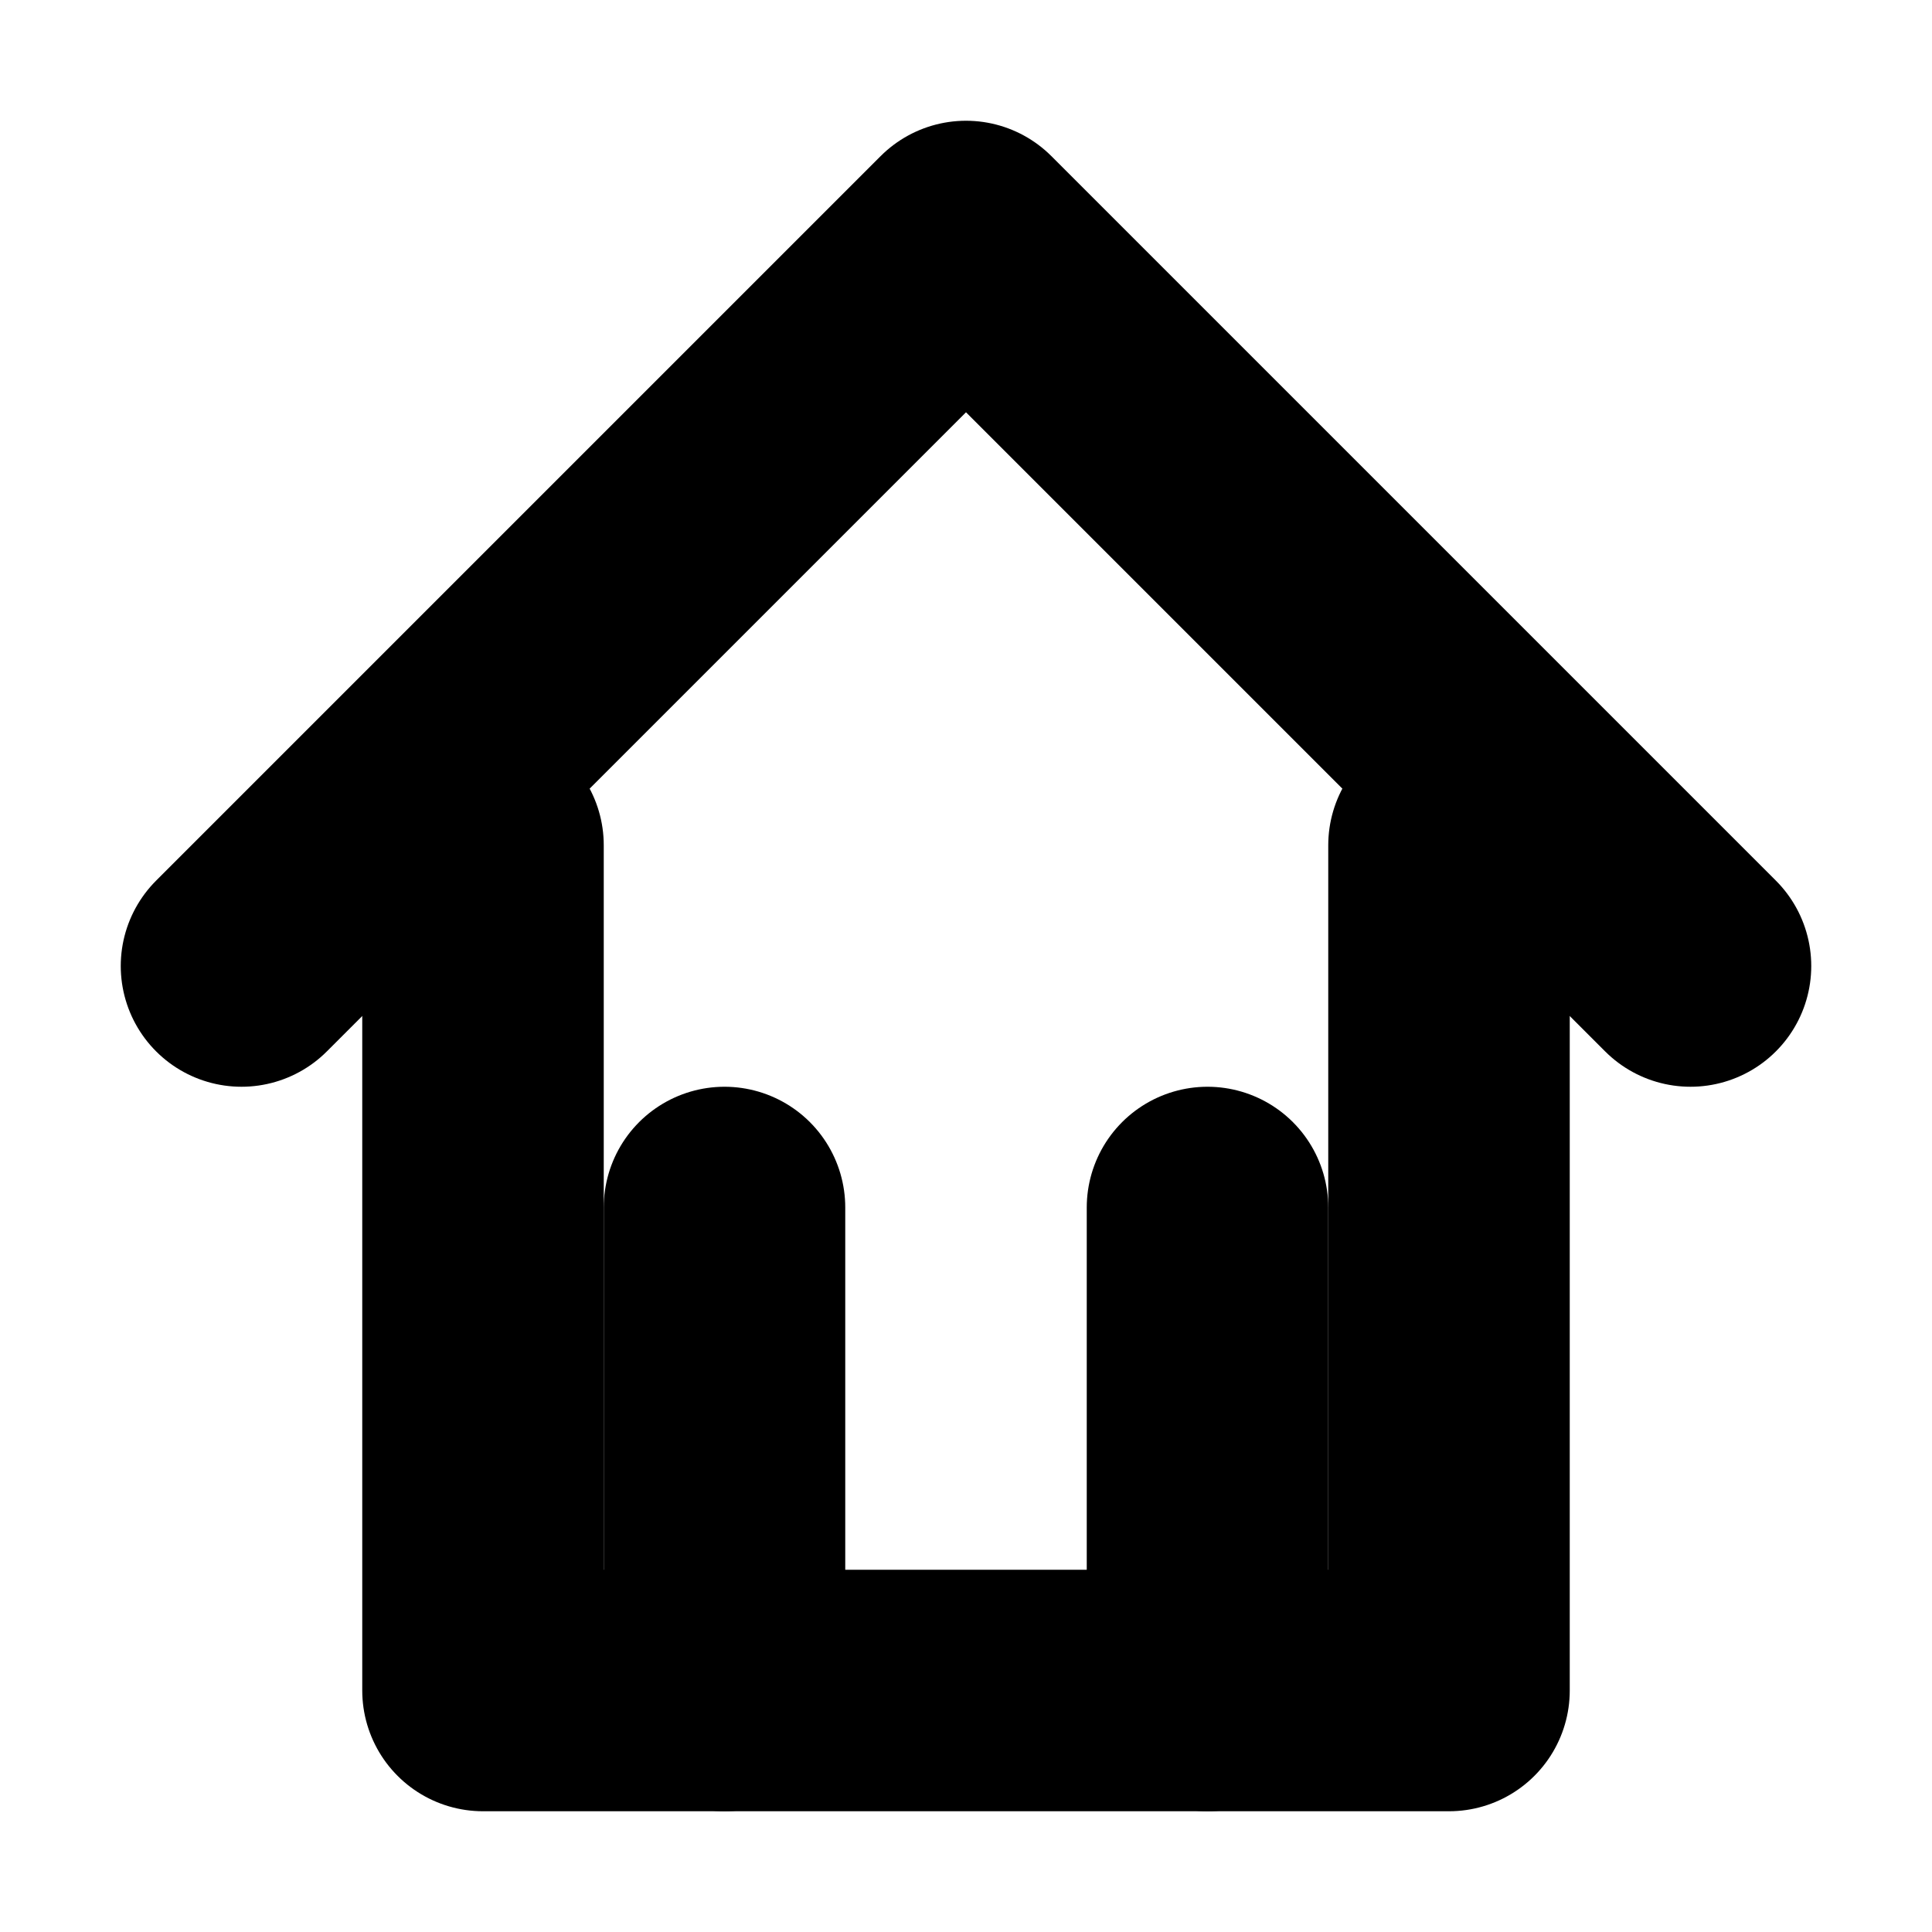
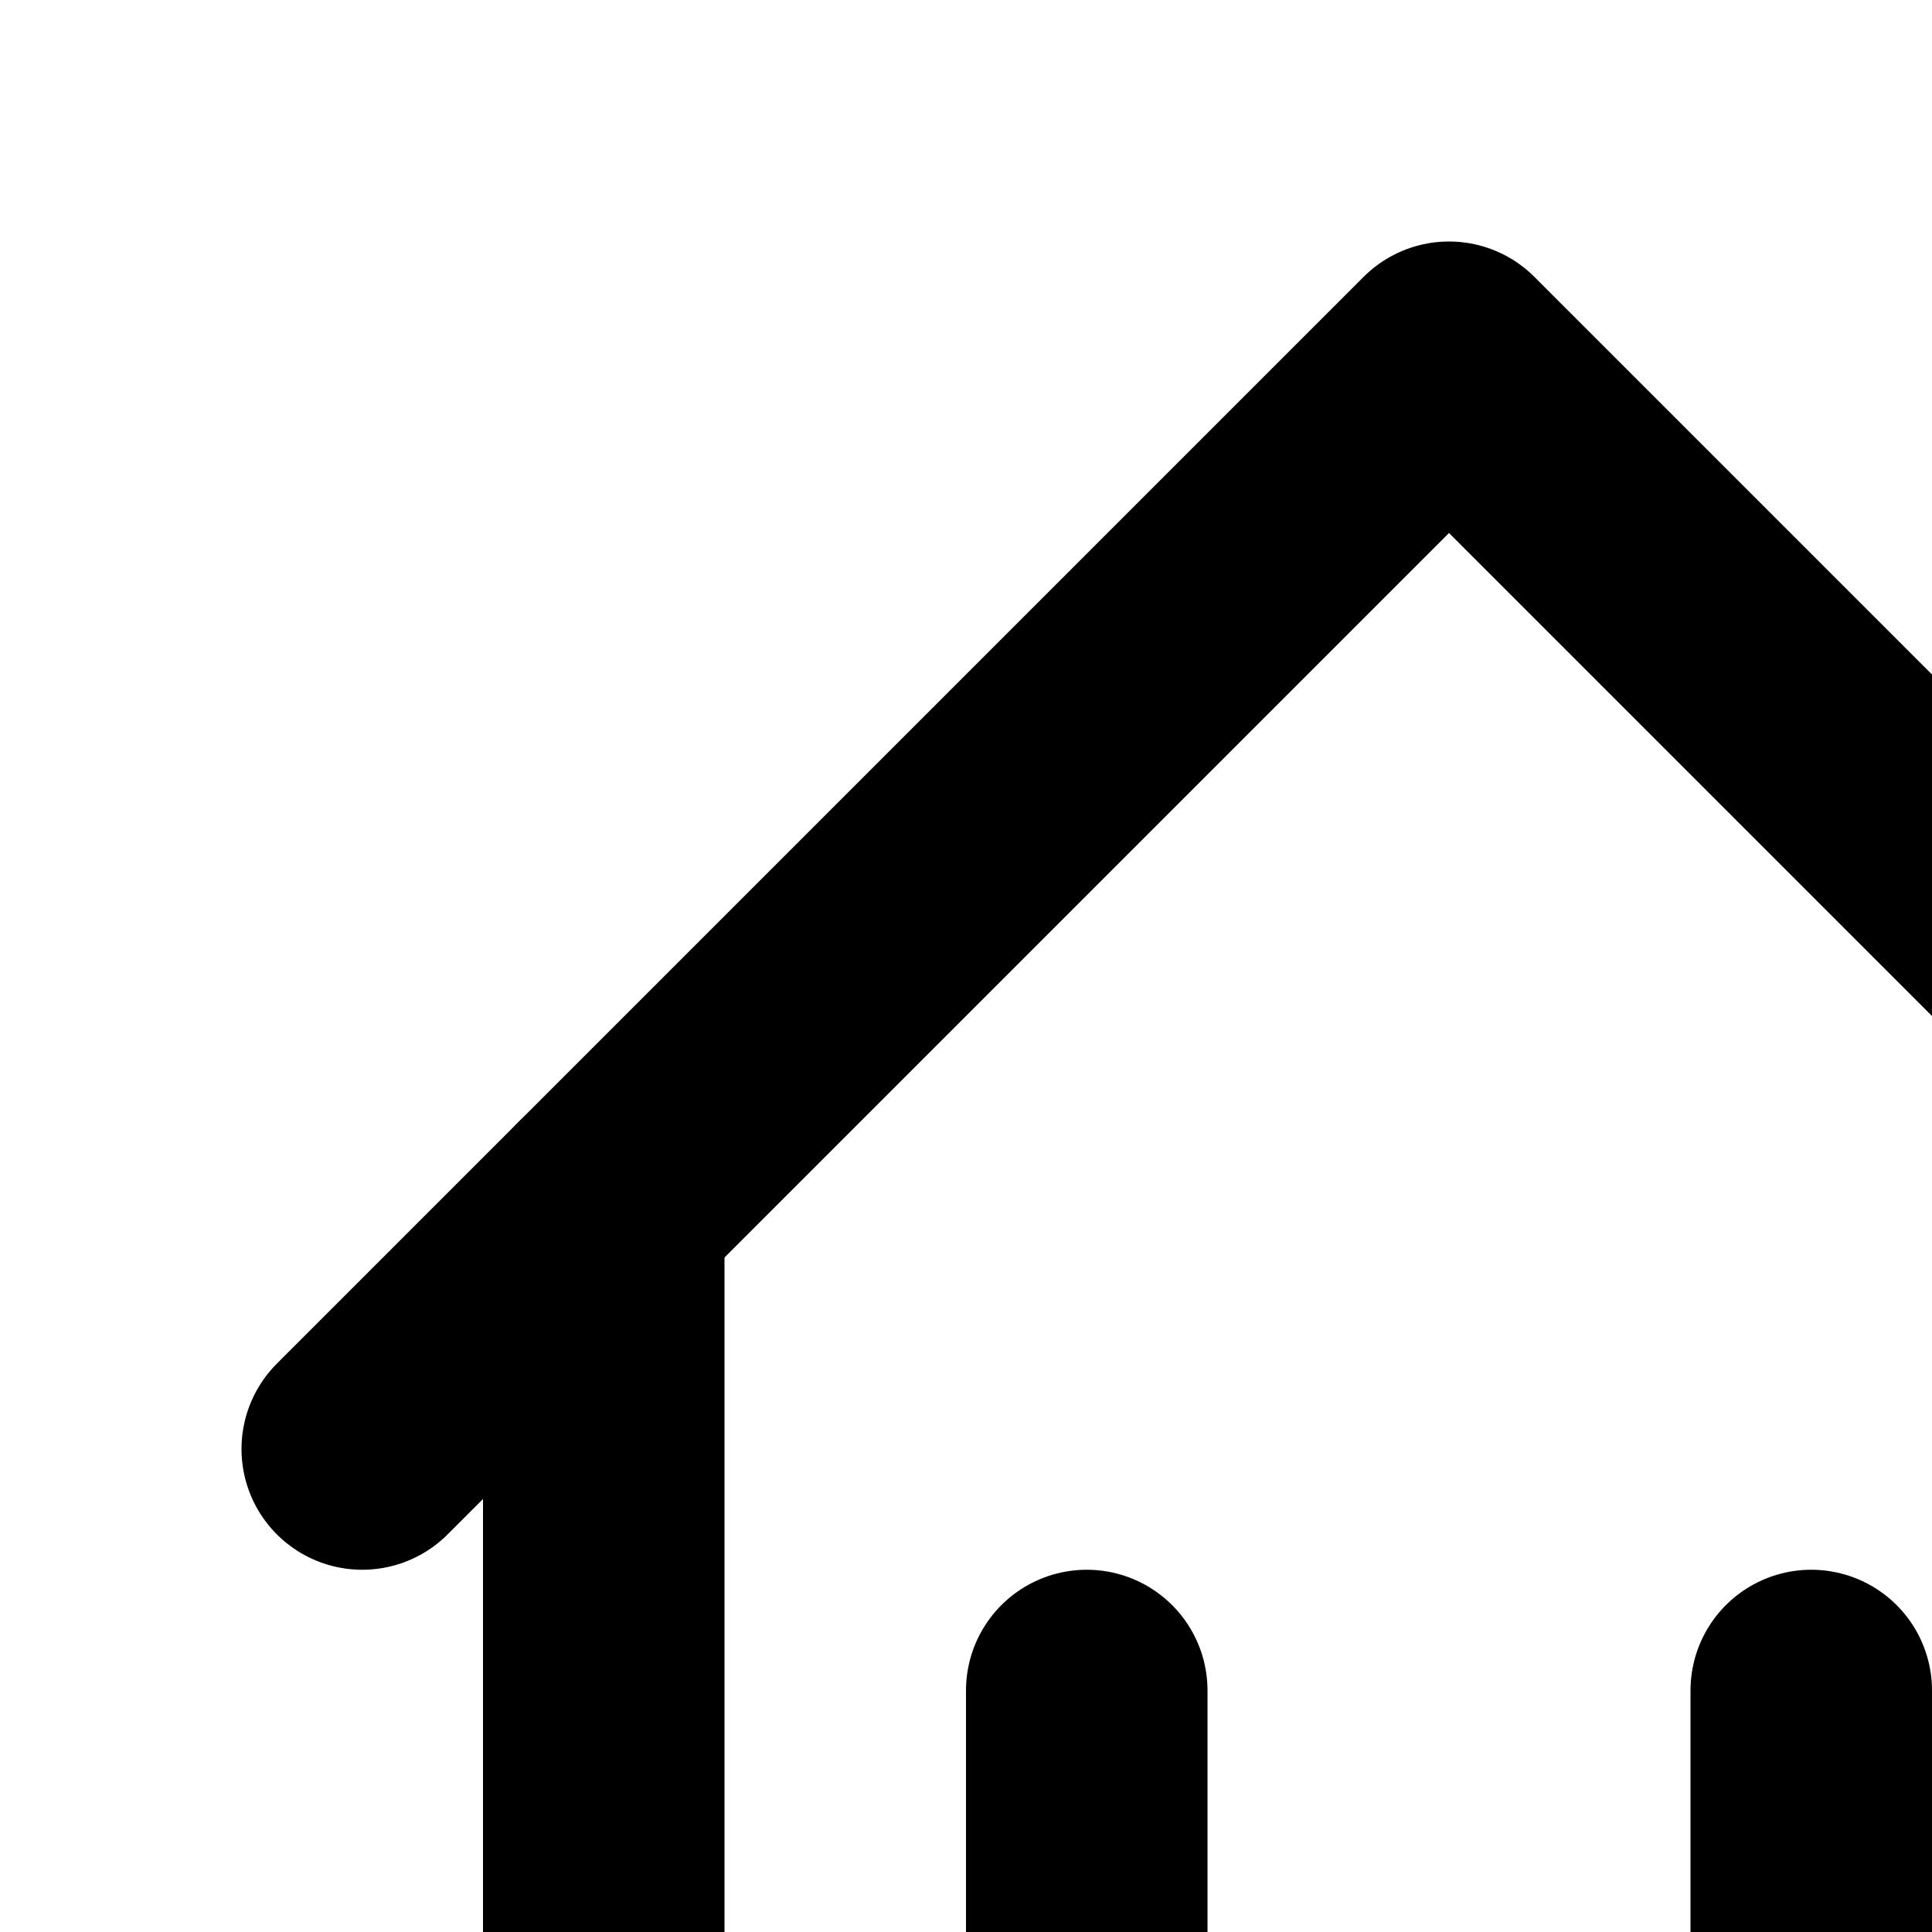
<svg xmlns="http://www.w3.org/2000/svg" viewBox="0 0 16 16">
-   <path d="M2 8 L8 2 L14 8" fill="none" stroke="currentColor" stroke-width="2" stroke-linecap="round" stroke-linejoin="round" />
-   <path d="M4 7 L4 14 L12 14 L12 7" fill="none" stroke="currentColor" stroke-width="2" stroke-linecap="round" stroke-linejoin="round" />
-   <path d="M6 14 L6 10" fill="none" stroke="currentColor" stroke-width="2" stroke-linecap="round" stroke-linejoin="round" />
-   <path d="M10 14 L10 10" fill="none" stroke="currentColor" stroke-width="2" stroke-linecap="round" stroke-linejoin="round" />
+   <path d="M3 12 L12 3 L21 12" fill="none" stroke="currentColor" stroke-width="2" stroke-linecap="round" stroke-linejoin="round" />
+   <path d="M5 10 L5 21 L19 21 L19 10" fill="none" stroke="currentColor" stroke-width="2" stroke-linecap="round" stroke-linejoin="round" />
+   <path d="M9 21 L9 14" fill="none" stroke="currentColor" stroke-width="2" stroke-linecap="round" stroke-linejoin="round" />
+   <path d="M15 21 L15 14" fill="none" stroke="currentColor" stroke-width="2" stroke-linecap="round" stroke-linejoin="round" />
</svg>
